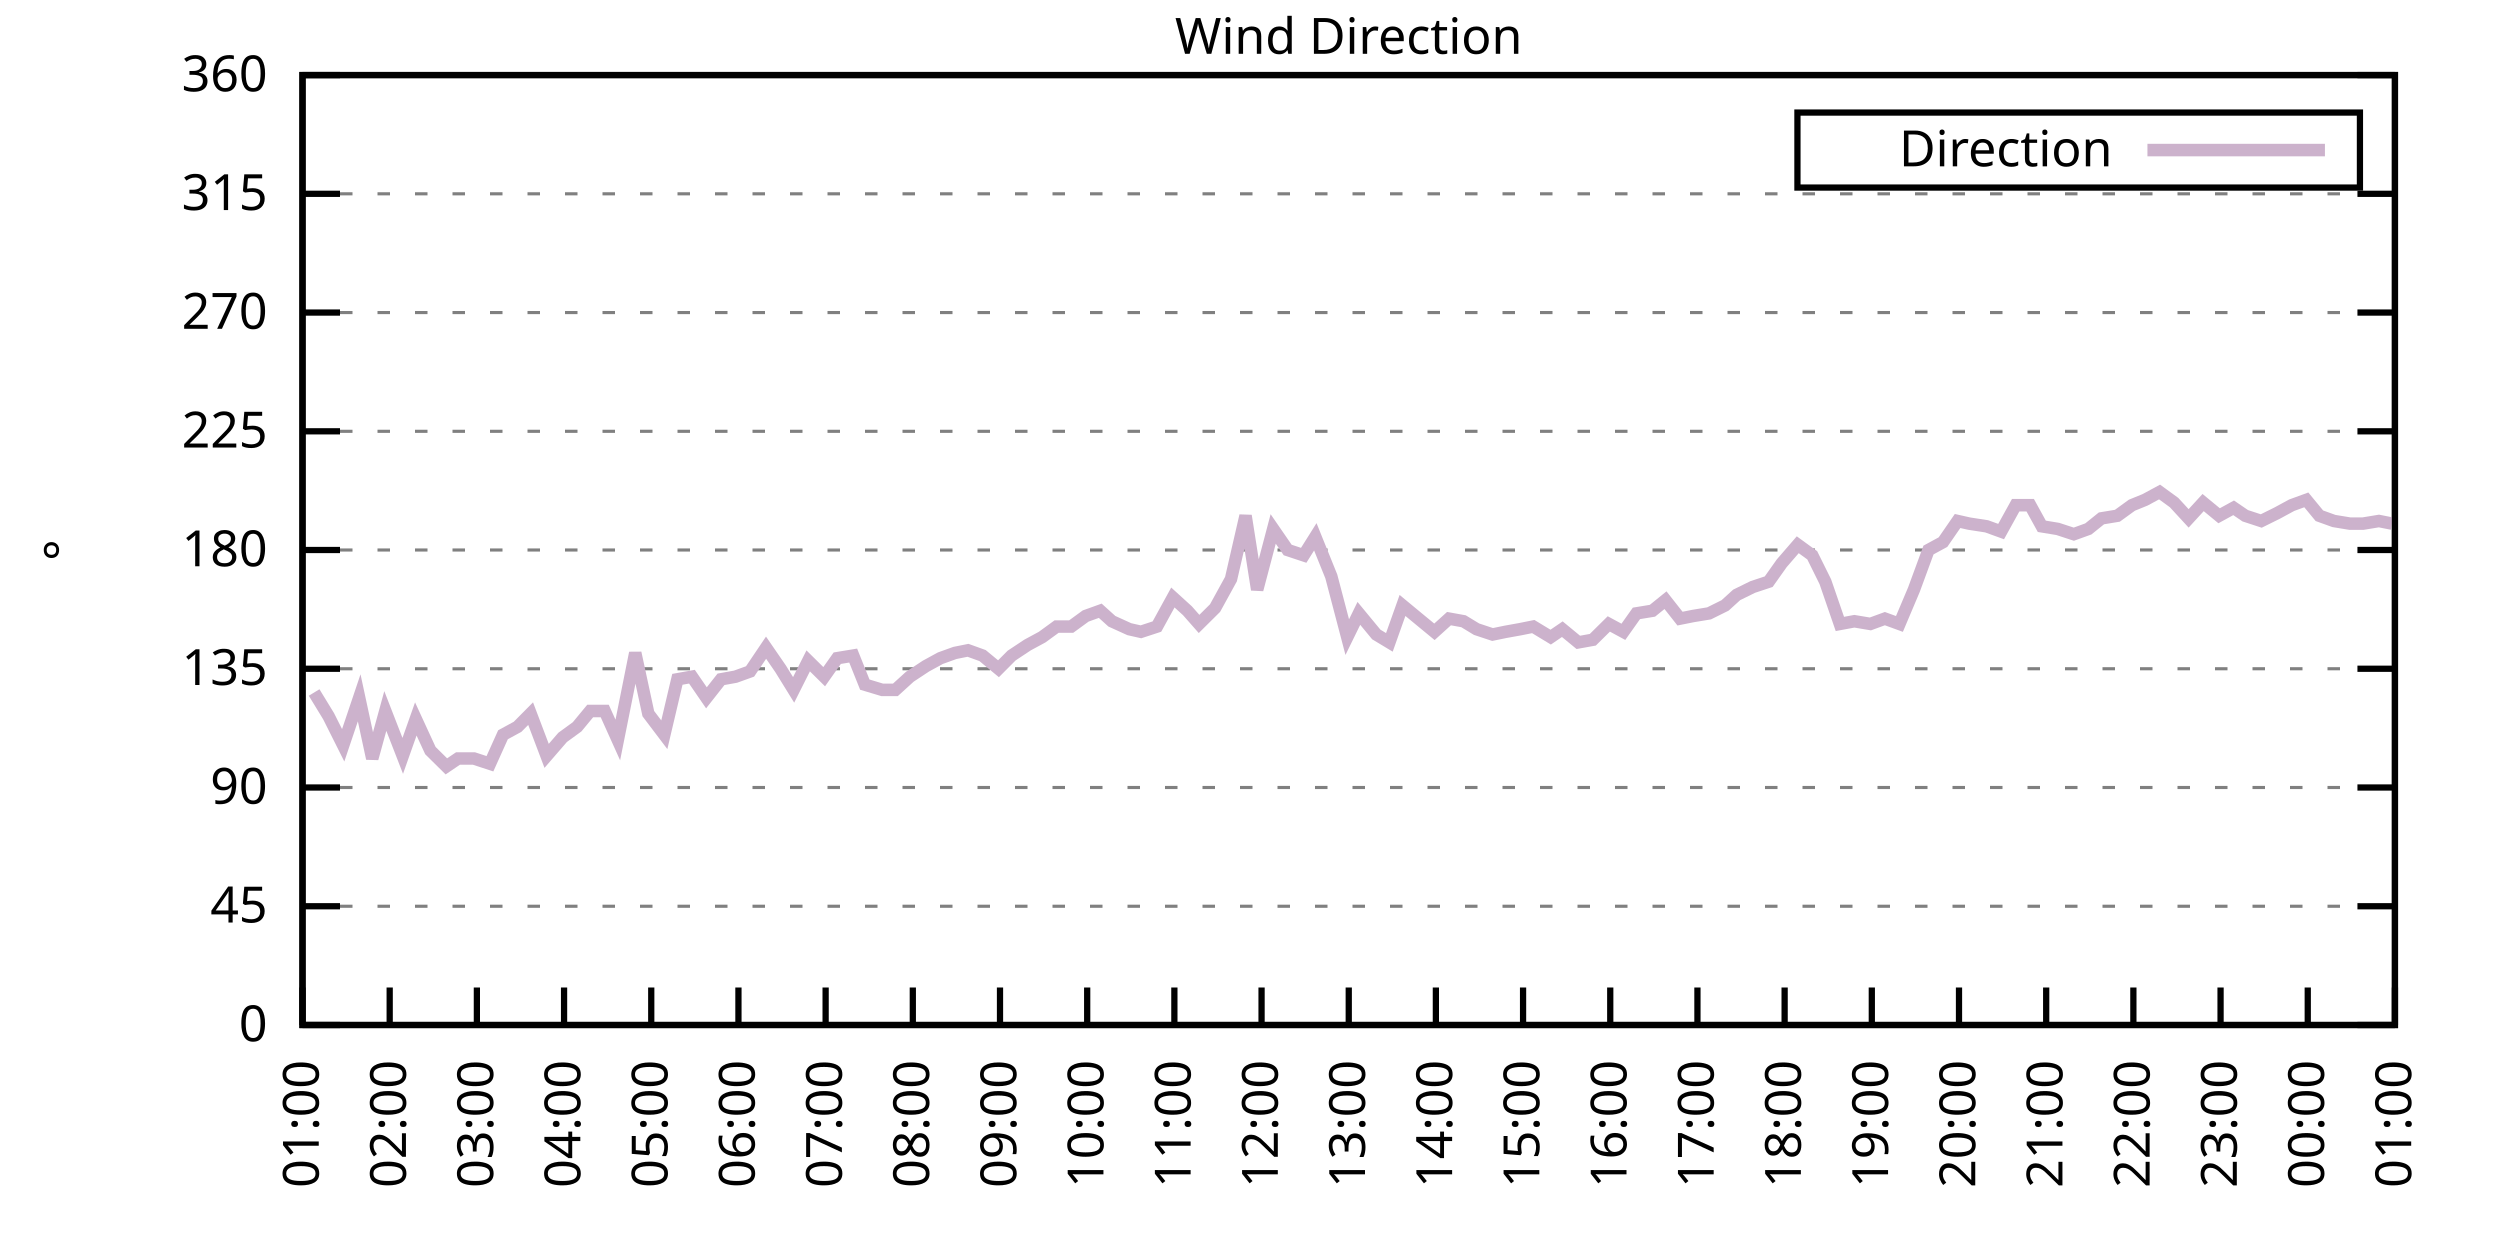
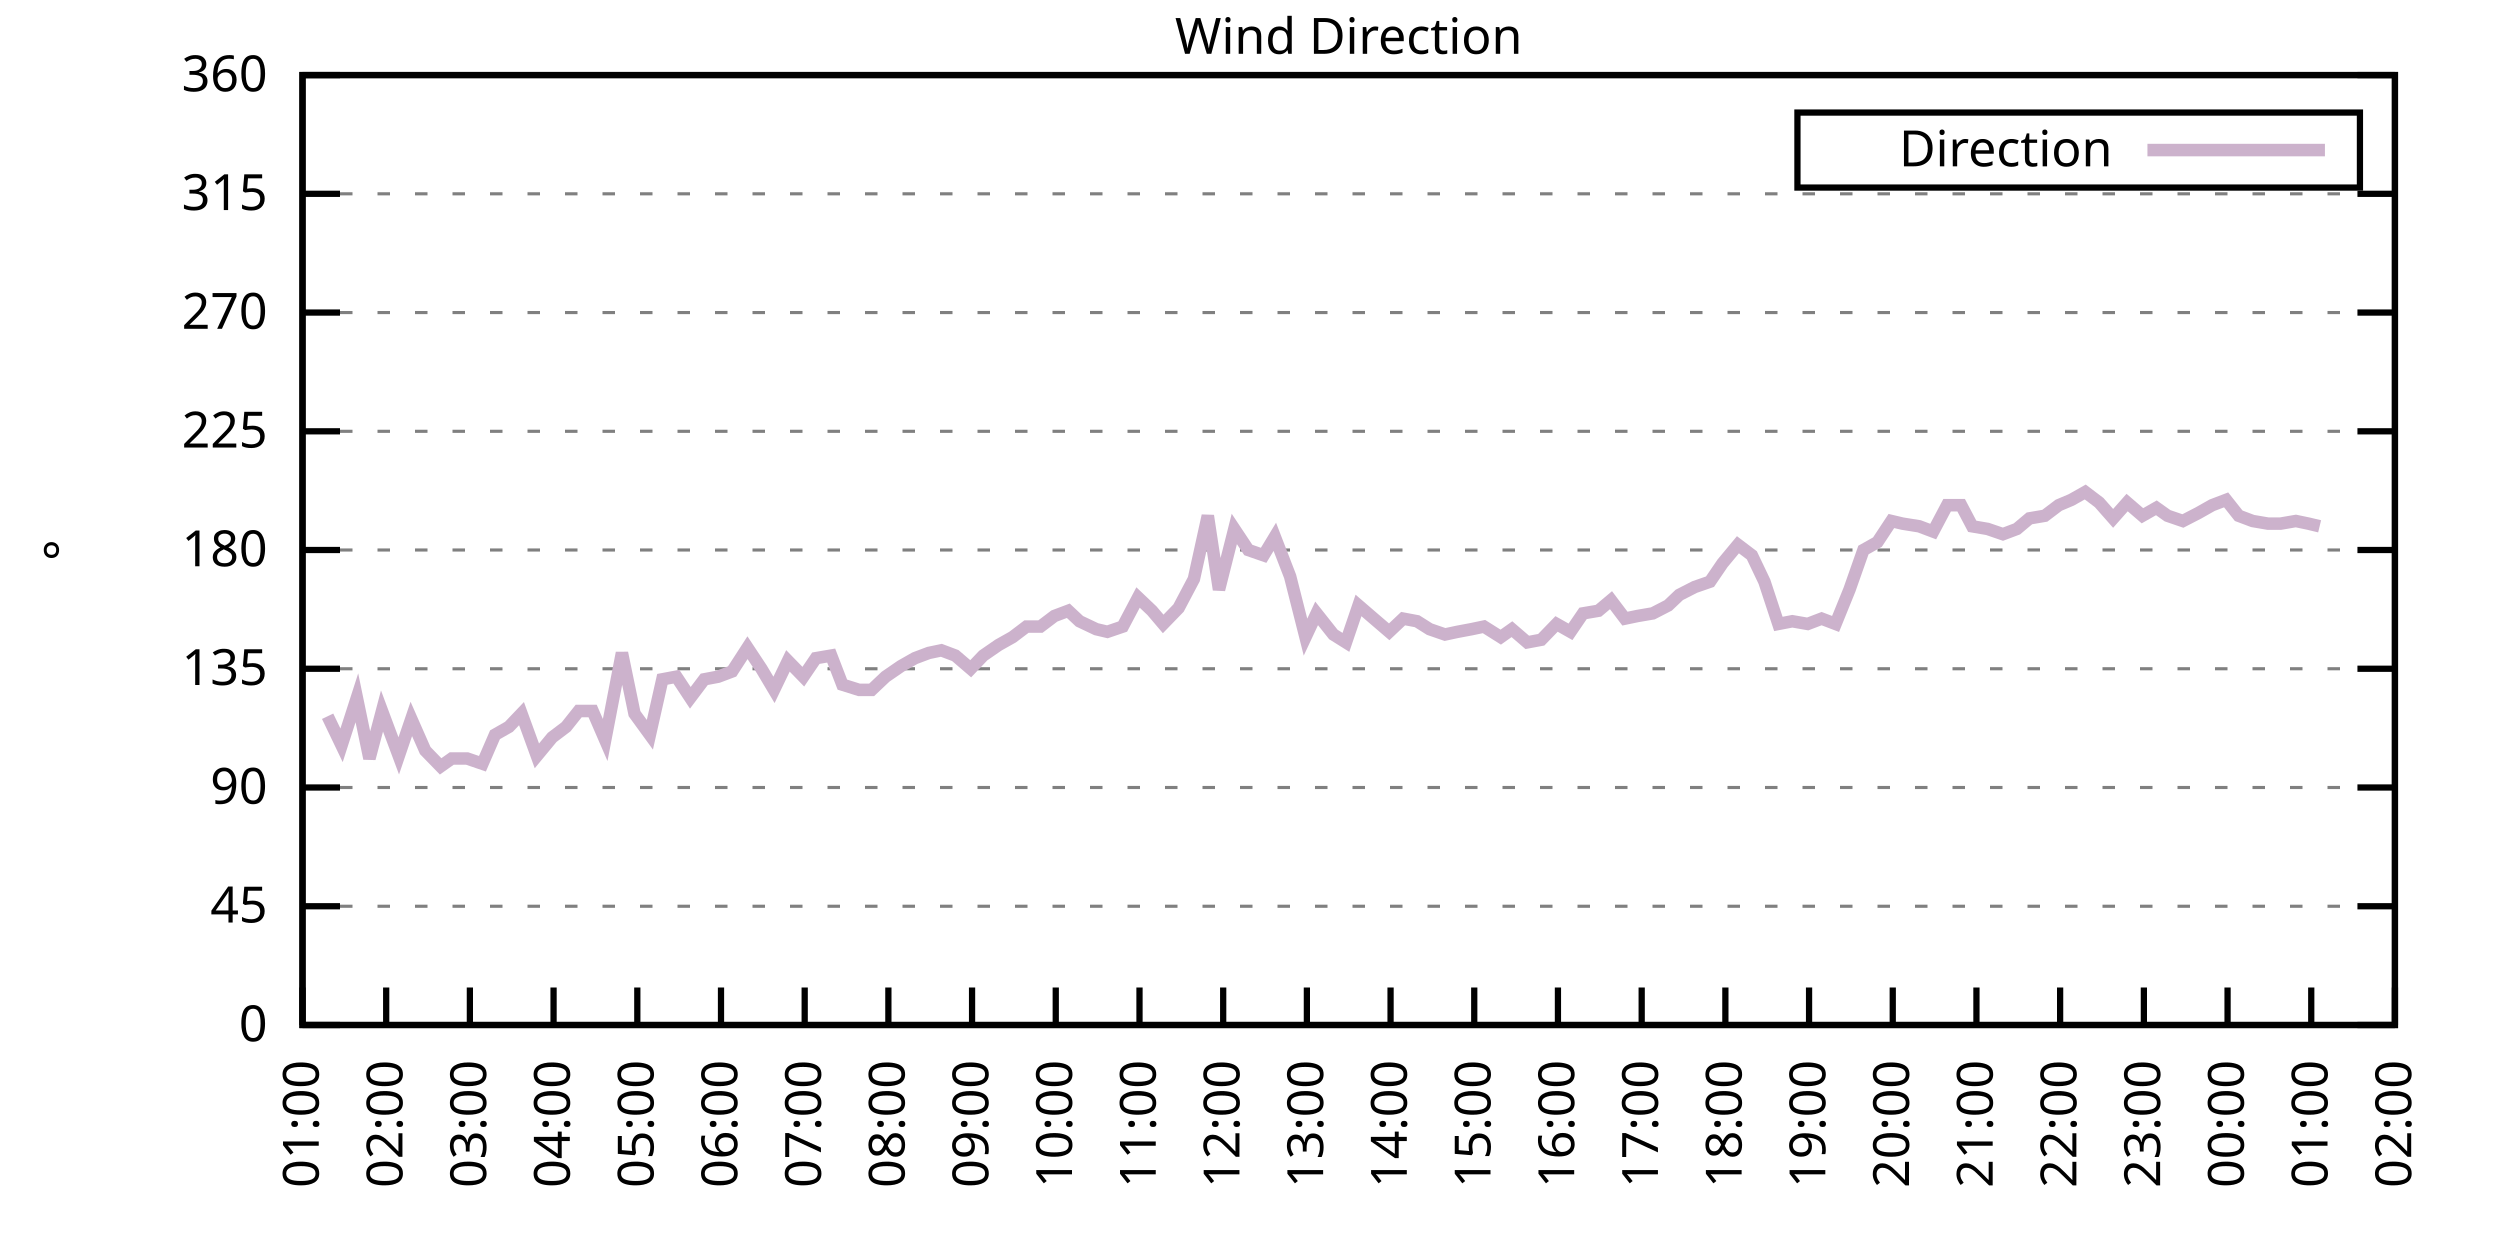
<svg xmlns="http://www.w3.org/2000/svg" xmlns:xlink="http://www.w3.org/1999/xlink" width="400" height="200" viewBox="0 0 400 200">
  <g id="gnuplot_canvas">
    <rect x="0" y="0" width="400" height="200" fill="none" />
    <defs>
      <circle id="gpDot" r="0.5" stroke-width="0.5" stroke="currentColor" />
      <path id="gpPt0" stroke-width="0.333" stroke="currentColor" d="M-1,0 h2 M0,-1 v2" />
      <path id="gpPt1" stroke-width="0.333" stroke="currentColor" d="M-1,-1 L1,1 M1,-1 L-1,1" />
      <path id="gpPt2" stroke-width="0.333" stroke="currentColor" d="M-1,0 L1,0 M0,-1 L0,1 M-1,-1 L1,1 M-1,1 L1,-1" />
      <rect id="gpPt3" stroke-width="0.333" stroke="currentColor" x="-1" y="-1" width="2" height="2" />
      <rect id="gpPt4" stroke-width="0.333" stroke="currentColor" fill="currentColor" x="-1" y="-1" width="2" height="2" />
      <circle id="gpPt5" stroke-width="0.333" stroke="currentColor" cx="0" cy="0" r="1" />
      <use xlink:href="#gpPt5" id="gpPt6" fill="currentColor" stroke="none" />
      <path id="gpPt7" stroke-width="0.333" stroke="currentColor" d="M0,-1.33 L-1.33,0.67 L1.33,0.67 z" />
      <use xlink:href="#gpPt7" id="gpPt8" fill="currentColor" stroke="none" />
      <use xlink:href="#gpPt7" id="gpPt9" stroke="currentColor" transform="rotate(180)" />
      <use xlink:href="#gpPt9" id="gpPt10" fill="currentColor" stroke="none" />
      <use xlink:href="#gpPt3" id="gpPt11" stroke="currentColor" transform="rotate(45)" />
      <use xlink:href="#gpPt11" id="gpPt12" fill="currentColor" stroke="none" />
      <path id="gpPt13" stroke-width="0.333" stroke="currentColor" d="M0,1.330 L1.265,0.411 L0.782,-1.067 L-0.782,-1.076 L-1.265,0.411 z" />
      <use xlink:href="#gpPt13" id="gpPt14" fill="currentColor" stroke="none" />
      <filter id="textbox" filterUnits="objectBoundingBox" x="0" y="0" height="1" width="1">
        <feFlood flood-color="white" flood-opacity="1" result="bgnd" />
        <feComposite in="SourceGraphic" in2="bgnd" operator="atop" />
      </filter>
      <filter id="greybox" filterUnits="objectBoundingBox" x="0" y="0" height="1" width="1">
        <feFlood flood-color="lightgrey" flood-opacity="1" result="grey" />
        <feComposite in="SourceGraphic" in2="grey" operator="atop" />
      </filter>
    </defs>
    <g fill="none" color="white" stroke="currentColor" stroke-width="1.00" stroke-linecap="butt" stroke-linejoin="miter">
</g>
    <g fill="none" color="black" stroke="currentColor" stroke-width="1.00" stroke-linecap="butt" stroke-linejoin="miter">
      <g stroke="none" shape-rendering="crispEdges">
        <polygon fill="rgb(255, 255, 255)" points="48.40,164.00 383.18,164.00 383.18,12.02 48.40,12.02 " />
      </g>
    </g>
    <g fill="none" color="black" stroke="currentColor" stroke-width="1.00" stroke-linecap="butt" stroke-linejoin="miter">
</g>
    <g fill="none" color="black" stroke="black" stroke-width="0.50" stroke-linecap="butt" stroke-linejoin="miter">
</g>
    <g fill="none" color="gray" stroke="currentColor" stroke-width="0.50" stroke-linecap="butt" stroke-linejoin="miter">
      <path stroke="gray" stroke-dasharray="2,4" class="gridline" d="M48.40,164.00 L383.19,164.00  " />
    </g>
    <g fill="none" color="gray" stroke="gray" stroke-width="1.00" stroke-linecap="butt" stroke-linejoin="miter">
</g>
    <g fill="none" color="black" stroke="currentColor" stroke-width="1.00" stroke-linecap="butt" stroke-linejoin="miter">
      <path stroke="black" d="M48.40,164.00 L54.40,164.00 M383.19,164.00 L377.19,164.00  " />
      <g transform="translate(42.80,166.60)" stroke="none" fill="black" font-family="Sans" font-size="8.00" text-anchor="end">
        <text>
          <tspan font-family="Sans"> 0</tspan>
        </text>
      </g>
    </g>
    <g fill="none" color="black" stroke="currentColor" stroke-width="1.00" stroke-linecap="butt" stroke-linejoin="miter">
</g>
    <g fill="none" color="black" stroke="black" stroke-width="0.50" stroke-linecap="butt" stroke-linejoin="miter">
</g>
    <g fill="none" color="gray" stroke="currentColor" stroke-width="0.50" stroke-linecap="butt" stroke-linejoin="miter">
      <path stroke="gray" stroke-dasharray="2,4" class="gridline" d="M48.40,145.00 L383.19,145.00  " />
    </g>
    <g fill="none" color="gray" stroke="gray" stroke-width="1.00" stroke-linecap="butt" stroke-linejoin="miter">
</g>
    <g fill="none" color="black" stroke="currentColor" stroke-width="1.00" stroke-linecap="butt" stroke-linejoin="miter">
      <path stroke="black" d="M48.40,145.00 L54.40,145.00 M383.19,145.00 L377.19,145.00  " />
      <g transform="translate(42.80,147.60)" stroke="none" fill="black" font-family="Sans" font-size="8.00" text-anchor="end">
        <text>
          <tspan font-family="Sans"> 45</tspan>
        </text>
      </g>
    </g>
    <g fill="none" color="black" stroke="currentColor" stroke-width="1.00" stroke-linecap="butt" stroke-linejoin="miter">
</g>
    <g fill="none" color="black" stroke="black" stroke-width="0.50" stroke-linecap="butt" stroke-linejoin="miter">
</g>
    <g fill="none" color="gray" stroke="currentColor" stroke-width="0.50" stroke-linecap="butt" stroke-linejoin="miter">
      <path stroke="gray" stroke-dasharray="2,4" class="gridline" d="M48.40,126.00 L383.19,126.00  " />
    </g>
    <g fill="none" color="gray" stroke="gray" stroke-width="1.00" stroke-linecap="butt" stroke-linejoin="miter">
</g>
    <g fill="none" color="black" stroke="currentColor" stroke-width="1.00" stroke-linecap="butt" stroke-linejoin="miter">
      <path stroke="black" d="M48.40,126.00 L54.40,126.00 M383.19,126.00 L377.19,126.00  " />
      <g transform="translate(42.80,128.60)" stroke="none" fill="black" font-family="Sans" font-size="8.00" text-anchor="end">
        <text>
          <tspan font-family="Sans"> 90</tspan>
        </text>
      </g>
    </g>
    <g fill="none" color="black" stroke="currentColor" stroke-width="1.00" stroke-linecap="butt" stroke-linejoin="miter">
</g>
    <g fill="none" color="black" stroke="black" stroke-width="0.50" stroke-linecap="butt" stroke-linejoin="miter">
</g>
    <g fill="none" color="gray" stroke="currentColor" stroke-width="0.50" stroke-linecap="butt" stroke-linejoin="miter">
      <path stroke="gray" stroke-dasharray="2,4" class="gridline" d="M48.40,107.00 L383.19,107.00  " />
    </g>
    <g fill="none" color="gray" stroke="gray" stroke-width="1.00" stroke-linecap="butt" stroke-linejoin="miter">
</g>
    <g fill="none" color="black" stroke="currentColor" stroke-width="1.00" stroke-linecap="butt" stroke-linejoin="miter">
      <path stroke="black" d="M48.40,107.00 L54.40,107.00 M383.19,107.00 L377.19,107.00  " />
      <g transform="translate(42.80,109.60)" stroke="none" fill="black" font-family="Sans" font-size="8.00" text-anchor="end">
        <text>
          <tspan font-family="Sans"> 135</tspan>
        </text>
      </g>
    </g>
    <g fill="none" color="black" stroke="currentColor" stroke-width="1.00" stroke-linecap="butt" stroke-linejoin="miter">
</g>
    <g fill="none" color="black" stroke="black" stroke-width="0.50" stroke-linecap="butt" stroke-linejoin="miter">
</g>
    <g fill="none" color="gray" stroke="currentColor" stroke-width="0.50" stroke-linecap="butt" stroke-linejoin="miter">
      <path stroke="gray" stroke-dasharray="2,4" class="gridline" d="M48.40,88.00 L383.19,88.00  " />
    </g>
    <g fill="none" color="gray" stroke="gray" stroke-width="1.00" stroke-linecap="butt" stroke-linejoin="miter">
</g>
    <g fill="none" color="black" stroke="currentColor" stroke-width="1.00" stroke-linecap="butt" stroke-linejoin="miter">
      <path stroke="black" d="M48.40,88.00 L54.40,88.00 M383.19,88.00 L377.19,88.00  " />
      <g transform="translate(42.80,90.60)" stroke="none" fill="black" font-family="Sans" font-size="8.00" text-anchor="end">
        <text>
          <tspan font-family="Sans"> 180</tspan>
        </text>
      </g>
    </g>
    <g fill="none" color="black" stroke="currentColor" stroke-width="1.00" stroke-linecap="butt" stroke-linejoin="miter">
</g>
    <g fill="none" color="black" stroke="black" stroke-width="0.50" stroke-linecap="butt" stroke-linejoin="miter">
</g>
    <g fill="none" color="gray" stroke="currentColor" stroke-width="0.50" stroke-linecap="butt" stroke-linejoin="miter">
      <path stroke="gray" stroke-dasharray="2,4" class="gridline" d="M48.40,69.01 L383.19,69.01  " />
    </g>
    <g fill="none" color="gray" stroke="gray" stroke-width="1.00" stroke-linecap="butt" stroke-linejoin="miter">
</g>
    <g fill="none" color="black" stroke="currentColor" stroke-width="1.00" stroke-linecap="butt" stroke-linejoin="miter">
      <path stroke="black" d="M48.40,69.01 L54.40,69.01 M383.19,69.01 L377.19,69.01  " />
      <g transform="translate(42.80,71.61)" stroke="none" fill="black" font-family="Sans" font-size="8.00" text-anchor="end">
        <text>
          <tspan font-family="Sans"> 225</tspan>
        </text>
      </g>
    </g>
    <g fill="none" color="black" stroke="currentColor" stroke-width="1.00" stroke-linecap="butt" stroke-linejoin="miter">
</g>
    <g fill="none" color="black" stroke="black" stroke-width="0.50" stroke-linecap="butt" stroke-linejoin="miter">
</g>
    <g fill="none" color="gray" stroke="currentColor" stroke-width="0.50" stroke-linecap="butt" stroke-linejoin="miter">
      <path stroke="gray" stroke-dasharray="2,4" class="gridline" d="M48.40,50.01 L383.19,50.01  " />
    </g>
    <g fill="none" color="gray" stroke="gray" stroke-width="1.00" stroke-linecap="butt" stroke-linejoin="miter">
</g>
    <g fill="none" color="black" stroke="currentColor" stroke-width="1.00" stroke-linecap="butt" stroke-linejoin="miter">
      <path stroke="black" d="M48.40,50.01 L54.40,50.01 M383.19,50.01 L377.19,50.01  " />
      <g transform="translate(42.80,52.61)" stroke="none" fill="black" font-family="Sans" font-size="8.00" text-anchor="end">
        <text>
          <tspan font-family="Sans"> 270</tspan>
        </text>
      </g>
    </g>
    <g fill="none" color="black" stroke="currentColor" stroke-width="1.00" stroke-linecap="butt" stroke-linejoin="miter">
</g>
    <g fill="none" color="black" stroke="black" stroke-width="0.50" stroke-linecap="butt" stroke-linejoin="miter">
</g>
    <g fill="none" color="gray" stroke="currentColor" stroke-width="0.50" stroke-linecap="butt" stroke-linejoin="miter">
      <path stroke="gray" stroke-dasharray="2,4" class="gridline" d="M48.40,31.01 L383.19,31.01  " />
    </g>
    <g fill="none" color="gray" stroke="gray" stroke-width="1.00" stroke-linecap="butt" stroke-linejoin="miter">
</g>
    <g fill="none" color="black" stroke="currentColor" stroke-width="1.00" stroke-linecap="butt" stroke-linejoin="miter">
      <path stroke="black" d="M48.40,31.01 L54.40,31.01 M383.19,31.01 L377.19,31.01  " />
      <g transform="translate(42.80,33.61)" stroke="none" fill="black" font-family="Sans" font-size="8.00" text-anchor="end">
        <text>
          <tspan font-family="Sans"> 315</tspan>
        </text>
      </g>
    </g>
    <g fill="none" color="black" stroke="currentColor" stroke-width="1.00" stroke-linecap="butt" stroke-linejoin="miter">
</g>
    <g fill="none" color="black" stroke="black" stroke-width="0.50" stroke-linecap="butt" stroke-linejoin="miter">
</g>
    <g fill="none" color="gray" stroke="currentColor" stroke-width="0.50" stroke-linecap="butt" stroke-linejoin="miter">
      <path stroke="gray" stroke-dasharray="2,4" class="gridline" d="M48.40,12.01 L383.19,12.01  " />
    </g>
    <g fill="none" color="gray" stroke="gray" stroke-width="1.00" stroke-linecap="butt" stroke-linejoin="miter">
</g>
    <g fill="none" color="black" stroke="currentColor" stroke-width="1.00" stroke-linecap="butt" stroke-linejoin="miter">
      <path stroke="black" d="M48.40,12.01 L54.40,12.01 M383.19,12.01 L377.19,12.01  " />
      <g transform="translate(42.80,14.61)" stroke="none" fill="black" font-family="Sans" font-size="8.00" text-anchor="end">
        <text>
          <tspan font-family="Sans"> 360</tspan>
        </text>
      </g>
    </g>
    <g fill="none" color="black" stroke="currentColor" stroke-width="1.00" stroke-linecap="butt" stroke-linejoin="miter">
      <path stroke="black" d="M48.40,164.00 L48.40,158.00  " />
      <g transform="translate(51.00,169.60) rotate(270.00)" stroke="none" fill="black" font-family="Sans" font-size="8.00" text-anchor="end">
        <text>
          <tspan font-family="Sans">01:00</tspan>
        </text>
      </g>
    </g>
    <g fill="none" color="black" stroke="currentColor" stroke-width="1.00" stroke-linecap="butt" stroke-linejoin="miter">
-       <path stroke="black" d="M62.35,164.00 L62.35,158.00  " />
-       <g transform="translate(64.95,169.60) rotate(270.00)" stroke="none" fill="black" font-family="Sans" font-size="8.00" text-anchor="end">
+       <path stroke="black" d="M61.79,164.00 L61.79,158.00  " />
+       <g transform="translate(64.39,169.60) rotate(270.00)" stroke="none" fill="black" font-family="Sans" font-size="8.00" text-anchor="end">
        <text>
          <tspan font-family="Sans">02:00</tspan>
        </text>
      </g>
    </g>
    <g fill="none" color="black" stroke="currentColor" stroke-width="1.00" stroke-linecap="butt" stroke-linejoin="miter">
-       <path stroke="black" d="M76.30,164.00 L76.30,158.00  " />
-       <g transform="translate(78.90,169.60) rotate(270.00)" stroke="none" fill="black" font-family="Sans" font-size="8.00" text-anchor="end">
+       <path stroke="black" d="M75.18,164.00 L75.18,158.00  " />
+       <g transform="translate(77.78,169.60) rotate(270.00)" stroke="none" fill="black" font-family="Sans" font-size="8.00" text-anchor="end">
        <text>
          <tspan font-family="Sans">03:00</tspan>
        </text>
      </g>
    </g>
    <g fill="none" color="black" stroke="currentColor" stroke-width="1.00" stroke-linecap="butt" stroke-linejoin="miter">
-       <path stroke="black" d="M90.25,164.00 L90.25,158.00  " />
-       <g transform="translate(92.85,169.60) rotate(270.00)" stroke="none" fill="black" font-family="Sans" font-size="8.00" text-anchor="end">
+       <path stroke="black" d="M88.57,164.00 L88.57,158.00  " />
+       <g transform="translate(91.17,169.60) rotate(270.00)" stroke="none" fill="black" font-family="Sans" font-size="8.00" text-anchor="end">
        <text>
          <tspan font-family="Sans">04:00</tspan>
        </text>
      </g>
    </g>
    <g fill="none" color="black" stroke="currentColor" stroke-width="1.00" stroke-linecap="butt" stroke-linejoin="miter">
-       <path stroke="black" d="M104.20,164.00 L104.20,158.00  " />
-       <g transform="translate(106.80,169.60) rotate(270.00)" stroke="none" fill="black" font-family="Sans" font-size="8.00" text-anchor="end">
+       <path stroke="black" d="M101.97,164.00 L101.97,158.00  " />
+       <g transform="translate(104.57,169.60) rotate(270.00)" stroke="none" fill="black" font-family="Sans" font-size="8.00" text-anchor="end">
        <text>
          <tspan font-family="Sans">05:00</tspan>
        </text>
      </g>
    </g>
    <g fill="none" color="black" stroke="currentColor" stroke-width="1.00" stroke-linecap="butt" stroke-linejoin="miter">
-       <path stroke="black" d="M118.15,164.00 L118.15,158.00  " />
-       <g transform="translate(120.75,169.60) rotate(270.00)" stroke="none" fill="black" font-family="Sans" font-size="8.00" text-anchor="end">
+       <path stroke="black" d="M115.36,164.00 L115.36,158.00  " />
+       <g transform="translate(117.96,169.60) rotate(270.00)" stroke="none" fill="black" font-family="Sans" font-size="8.00" text-anchor="end">
        <text>
          <tspan font-family="Sans">06:00</tspan>
        </text>
      </g>
    </g>
    <g fill="none" color="black" stroke="currentColor" stroke-width="1.00" stroke-linecap="butt" stroke-linejoin="miter">
-       <path stroke="black" d="M132.10,164.00 L132.10,158.00  " />
-       <g transform="translate(134.70,169.60) rotate(270.00)" stroke="none" fill="black" font-family="Sans" font-size="8.00" text-anchor="end">
+       <path stroke="black" d="M128.75,164.00 L128.75,158.00  " />
+       <g transform="translate(131.35,169.60) rotate(270.00)" stroke="none" fill="black" font-family="Sans" font-size="8.00" text-anchor="end">
        <text>
          <tspan font-family="Sans">07:00</tspan>
        </text>
      </g>
    </g>
    <g fill="none" color="black" stroke="currentColor" stroke-width="1.00" stroke-linecap="butt" stroke-linejoin="miter">
-       <path stroke="black" d="M146.05,164.00 L146.05,158.00  " />
-       <g transform="translate(148.65,169.60) rotate(270.00)" stroke="none" fill="black" font-family="Sans" font-size="8.00" text-anchor="end">
+       <path stroke="black" d="M142.14,164.00 L142.14,158.00  " />
+       <g transform="translate(144.74,169.60) rotate(270.00)" stroke="none" fill="black" font-family="Sans" font-size="8.00" text-anchor="end">
        <text>
          <tspan font-family="Sans">08:00</tspan>
        </text>
      </g>
    </g>
    <g fill="none" color="black" stroke="currentColor" stroke-width="1.00" stroke-linecap="butt" stroke-linejoin="miter">
-       <path stroke="black" d="M160.00,164.00 L160.00,158.00  " />
-       <g transform="translate(162.60,169.60) rotate(270.00)" stroke="none" fill="black" font-family="Sans" font-size="8.00" text-anchor="end">
+       <path stroke="black" d="M155.53,164.00 L155.53,158.00  " />
+       <g transform="translate(158.13,169.60) rotate(270.00)" stroke="none" fill="black" font-family="Sans" font-size="8.00" text-anchor="end">
        <text>
          <tspan font-family="Sans">09:00</tspan>
        </text>
      </g>
    </g>
    <g fill="none" color="black" stroke="currentColor" stroke-width="1.00" stroke-linecap="butt" stroke-linejoin="miter">
-       <path stroke="black" d="M173.95,164.00 L173.95,158.00  " />
-       <g transform="translate(176.55,169.60) rotate(270.00)" stroke="none" fill="black" font-family="Sans" font-size="8.00" text-anchor="end">
+       <path stroke="black" d="M168.92,164.00 L168.92,158.00  " />
+       <g transform="translate(171.52,169.60) rotate(270.00)" stroke="none" fill="black" font-family="Sans" font-size="8.00" text-anchor="end">
        <text>
          <tspan font-family="Sans">10:00</tspan>
        </text>
      </g>
    </g>
    <g fill="none" color="black" stroke="currentColor" stroke-width="1.00" stroke-linecap="butt" stroke-linejoin="miter">
-       <path stroke="black" d="M187.90,164.00 L187.90,158.00  " />
-       <g transform="translate(190.50,169.60) rotate(270.00)" stroke="none" fill="black" font-family="Sans" font-size="8.00" text-anchor="end">
+       <path stroke="black" d="M182.32,164.00 L182.32,158.00  " />
+       <g transform="translate(184.92,169.60) rotate(270.00)" stroke="none" fill="black" font-family="Sans" font-size="8.00" text-anchor="end">
        <text>
          <tspan font-family="Sans">11:00</tspan>
        </text>
      </g>
    </g>
    <g fill="none" color="black" stroke="currentColor" stroke-width="1.00" stroke-linecap="butt" stroke-linejoin="miter">
-       <path stroke="black" d="M201.85,164.00 L201.85,158.00  " />
-       <g transform="translate(204.45,169.60) rotate(270.00)" stroke="none" fill="black" font-family="Sans" font-size="8.00" text-anchor="end">
+       <path stroke="black" d="M195.71,164.00 L195.71,158.00  " />
+       <g transform="translate(198.31,169.60) rotate(270.00)" stroke="none" fill="black" font-family="Sans" font-size="8.00" text-anchor="end">
        <text>
          <tspan font-family="Sans">12:00</tspan>
        </text>
      </g>
    </g>
    <g fill="none" color="black" stroke="currentColor" stroke-width="1.00" stroke-linecap="butt" stroke-linejoin="miter">
-       <path stroke="black" d="M215.80,164.00 L215.80,158.00  " />
-       <g transform="translate(218.40,169.60) rotate(270.00)" stroke="none" fill="black" font-family="Sans" font-size="8.00" text-anchor="end">
+       <path stroke="black" d="M209.10,164.00 L209.10,158.00  " />
+       <g transform="translate(211.70,169.60) rotate(270.00)" stroke="none" fill="black" font-family="Sans" font-size="8.00" text-anchor="end">
        <text>
          <tspan font-family="Sans">13:00</tspan>
        </text>
      </g>
    </g>
    <g fill="none" color="black" stroke="currentColor" stroke-width="1.00" stroke-linecap="butt" stroke-linejoin="miter">
-       <path stroke="black" d="M229.74,164.00 L229.74,158.00  " />
-       <g transform="translate(232.34,169.60) rotate(270.00)" stroke="none" fill="black" font-family="Sans" font-size="8.00" text-anchor="end">
+       <path stroke="black" d="M222.49,164.00 L222.49,158.00  " />
+       <g transform="translate(225.09,169.60) rotate(270.00)" stroke="none" fill="black" font-family="Sans" font-size="8.00" text-anchor="end">
        <text>
          <tspan font-family="Sans">14:00</tspan>
        </text>
      </g>
    </g>
    <g fill="none" color="black" stroke="currentColor" stroke-width="1.00" stroke-linecap="butt" stroke-linejoin="miter">
-       <path stroke="black" d="M243.69,164.00 L243.69,158.00  " />
-       <g transform="translate(246.29,169.60) rotate(270.00)" stroke="none" fill="black" font-family="Sans" font-size="8.00" text-anchor="end">
+       <path stroke="black" d="M235.88,164.00 L235.88,158.00  " />
+       <g transform="translate(238.48,169.60) rotate(270.00)" stroke="none" fill="black" font-family="Sans" font-size="8.00" text-anchor="end">
        <text>
          <tspan font-family="Sans">15:00</tspan>
        </text>
      </g>
    </g>
    <g fill="none" color="black" stroke="currentColor" stroke-width="1.00" stroke-linecap="butt" stroke-linejoin="miter">
-       <path stroke="black" d="M257.64,164.00 L257.64,158.00  " />
-       <g transform="translate(260.24,169.60) rotate(270.00)" stroke="none" fill="black" font-family="Sans" font-size="8.00" text-anchor="end">
+       <path stroke="black" d="M249.27,164.00 L249.27,158.00  " />
+       <g transform="translate(251.87,169.60) rotate(270.00)" stroke="none" fill="black" font-family="Sans" font-size="8.00" text-anchor="end">
        <text>
          <tspan font-family="Sans">16:00</tspan>
        </text>
      </g>
    </g>
    <g fill="none" color="black" stroke="currentColor" stroke-width="1.00" stroke-linecap="butt" stroke-linejoin="miter">
-       <path stroke="black" d="M271.59,164.00 L271.59,158.00  " />
-       <g transform="translate(274.19,169.60) rotate(270.00)" stroke="none" fill="black" font-family="Sans" font-size="8.00" text-anchor="end">
+       <path stroke="black" d="M262.67,164.00 L262.67,158.00  " />
+       <g transform="translate(265.27,169.60) rotate(270.00)" stroke="none" fill="black" font-family="Sans" font-size="8.00" text-anchor="end">
        <text>
          <tspan font-family="Sans">17:00</tspan>
        </text>
      </g>
    </g>
    <g fill="none" color="black" stroke="currentColor" stroke-width="1.00" stroke-linecap="butt" stroke-linejoin="miter">
-       <path stroke="black" d="M285.54,164.00 L285.54,158.00  " />
-       <g transform="translate(288.14,169.60) rotate(270.00)" stroke="none" fill="black" font-family="Sans" font-size="8.00" text-anchor="end">
+       <path stroke="black" d="M276.06,164.00 L276.06,158.00  " />
+       <g transform="translate(278.66,169.60) rotate(270.00)" stroke="none" fill="black" font-family="Sans" font-size="8.00" text-anchor="end">
        <text>
          <tspan font-family="Sans">18:00</tspan>
        </text>
      </g>
    </g>
    <g fill="none" color="black" stroke="currentColor" stroke-width="1.00" stroke-linecap="butt" stroke-linejoin="miter">
-       <path stroke="black" d="M299.49,164.00 L299.49,158.00  " />
-       <g transform="translate(302.09,169.60) rotate(270.00)" stroke="none" fill="black" font-family="Sans" font-size="8.00" text-anchor="end">
+       <path stroke="black" d="M289.45,164.00 L289.45,158.00  " />
+       <g transform="translate(292.05,169.60) rotate(270.00)" stroke="none" fill="black" font-family="Sans" font-size="8.00" text-anchor="end">
        <text>
          <tspan font-family="Sans">19:00</tspan>
        </text>
      </g>
    </g>
    <g fill="none" color="black" stroke="currentColor" stroke-width="1.00" stroke-linecap="butt" stroke-linejoin="miter">
-       <path stroke="black" d="M313.44,164.00 L313.44,158.00  " />
-       <g transform="translate(316.04,169.60) rotate(270.00)" stroke="none" fill="black" font-family="Sans" font-size="8.00" text-anchor="end">
+       <path stroke="black" d="M302.84,164.00 L302.84,158.00  " />
+       <g transform="translate(305.44,169.60) rotate(270.00)" stroke="none" fill="black" font-family="Sans" font-size="8.00" text-anchor="end">
        <text>
          <tspan font-family="Sans">20:00</tspan>
        </text>
      </g>
    </g>
    <g fill="none" color="black" stroke="currentColor" stroke-width="1.00" stroke-linecap="butt" stroke-linejoin="miter">
-       <path stroke="black" d="M327.39,164.00 L327.39,158.00  " />
-       <g transform="translate(329.99,169.60) rotate(270.00)" stroke="none" fill="black" font-family="Sans" font-size="8.00" text-anchor="end">
+       <path stroke="black" d="M316.23,164.00 L316.23,158.00  " />
+       <g transform="translate(318.83,169.60) rotate(270.00)" stroke="none" fill="black" font-family="Sans" font-size="8.00" text-anchor="end">
        <text>
          <tspan font-family="Sans">21:00</tspan>
        </text>
      </g>
    </g>
    <g fill="none" color="black" stroke="currentColor" stroke-width="1.00" stroke-linecap="butt" stroke-linejoin="miter">
-       <path stroke="black" d="M341.34,164.00 L341.34,158.00  " />
-       <g transform="translate(343.94,169.60) rotate(270.00)" stroke="none" fill="black" font-family="Sans" font-size="8.00" text-anchor="end">
+       <path stroke="black" d="M329.62,164.00 L329.62,158.00  " />
+       <g transform="translate(332.22,169.60) rotate(270.00)" stroke="none" fill="black" font-family="Sans" font-size="8.00" text-anchor="end">
        <text>
          <tspan font-family="Sans">22:00</tspan>
        </text>
      </g>
    </g>
    <g fill="none" color="black" stroke="currentColor" stroke-width="1.00" stroke-linecap="butt" stroke-linejoin="miter">
-       <path stroke="black" d="M355.29,164.00 L355.29,158.00  " />
-       <g transform="translate(357.89,169.60) rotate(270.00)" stroke="none" fill="black" font-family="Sans" font-size="8.00" text-anchor="end">
+       <path stroke="black" d="M343.02,164.00 L343.02,158.00  " />
+       <g transform="translate(345.62,169.60) rotate(270.00)" stroke="none" fill="black" font-family="Sans" font-size="8.00" text-anchor="end">
        <text>
          <tspan font-family="Sans">23:00</tspan>
        </text>
      </g>
    </g>
    <g fill="none" color="black" stroke="currentColor" stroke-width="1.00" stroke-linecap="butt" stroke-linejoin="miter">
-       <path stroke="black" d="M369.24,164.00 L369.24,158.00  " />
-       <g transform="translate(371.84,169.60) rotate(270.00)" stroke="none" fill="black" font-family="Sans" font-size="8.00" text-anchor="end">
+       <path stroke="black" d="M356.41,164.00 L356.41,158.00  " />
+       <g transform="translate(359.01,169.60) rotate(270.00)" stroke="none" fill="black" font-family="Sans" font-size="8.00" text-anchor="end">
        <text>
          <tspan font-family="Sans">00:00</tspan>
+         </text>
+       </g>
+     </g>
+     <g fill="none" color="black" stroke="currentColor" stroke-width="1.00" stroke-linecap="butt" stroke-linejoin="miter">
+       <path stroke="black" d="M369.80,164.00 L369.80,158.00  " />
+       <g transform="translate(372.40,169.60) rotate(270.00)" stroke="none" fill="black" font-family="Sans" font-size="8.00" text-anchor="end">
+         <text>
+           <tspan font-family="Sans">01:00</tspan>
        </text>
      </g>
    </g>
    <g fill="none" color="black" stroke="currentColor" stroke-width="1.00" stroke-linecap="butt" stroke-linejoin="miter">
      <path stroke="black" d="M383.19,164.00 L383.19,158.00  " />
      <g transform="translate(385.79,169.60) rotate(270.00)" stroke="none" fill="black" font-family="Sans" font-size="8.00" text-anchor="end">
        <text>
-           <tspan font-family="Sans">01:00</tspan>
+           <tspan font-family="Sans">02:00</tspan>
        </text>
      </g>
    </g>
    <g fill="none" color="black" stroke="currentColor" stroke-width="1.00" stroke-linecap="butt" stroke-linejoin="miter">
</g>
    <g fill="none" color="black" stroke="currentColor" stroke-width="1.00" stroke-linecap="butt" stroke-linejoin="miter">
      <path stroke="black" d="M48.40,12.01 L48.40,164.00 L383.19,164.00 L383.19,12.01 L48.40,12.01 Z  " />
    </g>
    <g fill="none" color="black" stroke="currentColor" stroke-width="1.00" stroke-linecap="butt" stroke-linejoin="miter">
</g>
    <g fill="none" color="black" stroke="currentColor" stroke-width="1.00" stroke-linecap="butt" stroke-linejoin="miter">
      <path stroke="black" d="M287.59,30.01 L287.59,18.01 L377.59,18.01 L377.59,30.01 L287.59,30.01 Z  " />
    </g>
    <g id="Wind_direction_plot_1">
      <g fill="none" color="white" stroke="black" stroke-width="2.00" stroke-linecap="butt" stroke-linejoin="miter">
</g>
      <g fill="none" color="black" stroke="currentColor" stroke-width="2.00" stroke-linecap="butt" stroke-linejoin="miter">
        <g transform="translate(337.99,26.61)" stroke="none" fill="black" font-family="Sans" font-size="8.00" text-anchor="end">
          <text>
            <tspan font-family="Sans">Direction</tspan>
          </text>
        </g>
      </g>
      <g fill="none" color="black" stroke="currentColor" stroke-width="2.00" stroke-linecap="butt" stroke-linejoin="miter">
-         <path stroke="rgb(204, 178, 204)" d="M343.59,24.01 L371.99,24.01 M50.26,110.80 L52.58,114.60 L54.91,119.25 L57.47,111.65 L59.56,121.36 L61.65,113.76   L64.44,120.94 L66.53,115.03 L68.86,120.09 L71.42,122.62 L73.28,121.36 L75.83,121.36 L78.39,122.20 L80.48,117.56   L82.81,116.29 L84.90,114.18 L87.46,120.94 L90.02,117.98 L92.34,116.29 L94.43,113.76 L96.76,113.76 L98.85,118.40   L101.64,104.47 L103.73,114.18 L106.29,117.56 L108.38,108.69 L110.71,108.27 L113.03,111.65 L115.36,108.69 L117.68,108.27   L120.01,107.43 L122.57,103.63 L124.89,107.00 L126.98,110.38 L129.31,105.74 L131.87,108.27 L133.96,105.31 L136.51,104.89   L138.37,109.54 L141.16,110.38 L143.26,110.38 L145.58,108.27 L148.14,106.58 L150.46,105.31 L152.79,104.47 L154.88,104.05   L157.21,104.89 L159.76,107.00 L161.86,104.89 L164.41,103.20 L166.74,101.94 L169.06,100.25 L171.39,100.25 L173.71,98.56   L176.04,97.72 L177.90,99.40 L180.69,100.67 L182.55,101.09 L185.11,100.25 L187.66,95.60 L189.99,97.72 L191.85,99.83   L194.41,97.29 L196.96,92.65 L199.29,82.52 L201.15,94.34 L203.71,84.63 L206.03,88.00 L208.59,88.85 L210.45,85.89   L213.01,92.23 L215.56,101.94 L217.42,98.14 L220.21,101.52 L222.30,102.78 L224.40,96.87 L226.95,98.98 L229.51,101.09   L231.84,98.98 L234.16,99.40 L236.25,100.67 L238.81,101.52 L240.90,101.09 L243.23,100.67 L245.32,100.25 L248.11,101.94   L249.97,100.67 L252.53,102.78 L254.85,102.36 L257.41,99.83 L259.74,101.09 L261.83,98.14 L264.39,97.72 L266.48,96.03   L268.80,98.98 L270.90,98.56 L273.45,98.14 L276.01,96.87 L277.87,95.18 L280.43,93.92 L282.99,93.07 L285.08,90.12   L287.64,87.16 L289.96,88.85 L292.05,93.07 L294.38,99.83 L296.70,99.40 L299.26,99.83 L301.58,98.98 L303.91,99.83   L306.23,94.34 L308.56,88.00 L310.88,86.74 L313.21,83.36 L315.07,83.78 L317.86,84.21 L320.18,85.05 L322.51,80.83   L324.83,80.83 L326.69,84.21 L329.25,84.63 L331.81,85.47 L334.13,84.63 L336.23,82.94 L338.78,82.52 L341.11,80.83   L343.20,79.98 L345.53,78.72 L347.85,80.41 L350.18,82.94 L352.50,80.41 L355.06,82.52 L357.38,81.25 L359.24,82.52   L361.80,83.36 L364.36,82.09 L366.68,80.83 L369.01,79.98 L371.10,82.52 L373.43,83.36 L375.98,83.78 L378.08,83.78   L380.63,83.36 L382.73,83.78  " />
+         <path stroke="rgb(204, 178, 204)" d="M343.59,24.01 L371.99,24.01 M52.42,114.60 L54.65,119.25 L57.10,111.65 L59.11,121.36 L61.12,113.76 L63.80,120.94   L65.81,115.03 L68.04,120.09 L70.50,122.62 L72.28,121.36 L74.74,121.36 L77.19,122.20 L79.20,117.56 L81.43,116.29   L83.44,114.18 L85.90,120.94 L88.35,117.98 L90.58,116.29 L92.59,113.76 L94.82,113.76 L96.83,118.40 L99.51,104.47   L101.52,114.18 L103.98,117.56 L105.98,108.69 L108.22,108.27 L110.45,111.65 L112.68,108.69 L114.91,108.27 L117.14,107.43   L119.60,103.63 L121.83,107.00 L123.84,110.38 L126.07,105.74 L128.53,108.27 L130.54,105.31 L132.99,104.89 L134.78,109.54   L137.45,110.38 L139.46,110.38 L141.69,108.27 L144.15,106.58 L146.38,105.31 L148.61,104.47 L150.62,104.05 L152.85,104.89   L155.31,107.00 L157.32,104.89 L159.77,103.20 L162.01,101.94 L164.24,100.25 L166.47,100.25 L168.70,98.56 L170.93,97.72   L172.72,99.40 L175.40,100.67 L177.18,101.09 L179.64,100.25 L182.09,95.60 L184.32,97.72 L186.11,99.83 L188.57,97.29   L191.02,92.65 L193.25,82.52 L195.04,94.34 L197.49,84.63 L199.73,88.00 L202.18,88.85 L203.97,85.89 L206.42,92.23   L208.88,101.94 L210.66,98.14 L213.34,101.52 L215.35,102.78 L217.36,96.87 L219.81,98.98 L222.27,101.09 L224.50,98.98   L226.73,99.40 L228.74,100.67 L231.20,101.52 L233.20,101.09 L235.44,100.67 L237.44,100.25 L240.12,101.94 L241.91,100.67   L244.36,102.78 L246.60,102.36 L249.05,99.83 L251.28,101.09 L253.29,98.14 L255.75,97.72 L257.76,96.03 L259.99,98.98   L262.00,98.56 L264.45,98.14 L266.91,96.87 L268.69,95.18 L271.15,93.92 L273.60,93.07 L275.61,90.12 L278.07,87.16   L280.30,88.85 L282.31,93.07 L284.54,99.83 L286.77,99.40 L289.23,99.83 L291.46,98.98 L293.69,99.83 L295.92,94.34   L298.15,88.00 L300.39,86.74 L302.62,83.36 L304.40,83.78 L307.08,84.21 L309.31,85.05 L311.54,80.83 L313.78,80.83   L315.56,84.21 L318.02,84.63 L320.47,85.47 L322.70,84.63 L324.71,82.94 L327.17,82.52 L329.40,80.83 L331.41,79.98   L333.64,78.72 L335.87,80.41 L338.10,82.94 L340.34,80.41 L342.79,82.52 L345.02,81.25 L346.81,82.52 L349.26,83.36   L351.72,82.09 L353.95,80.83 L356.18,79.98 L358.19,82.52 L360.42,83.36 L362.88,83.78 L364.89,83.78 L367.34,83.36   L369.35,83.78 L371.14,84.21  " />
      </g>
    </g>
    <g fill="none" color="black" stroke="currentColor" stroke-width="2.00" stroke-linecap="butt" stroke-linejoin="miter">
</g>
    <g fill="none" color="black" stroke="black" stroke-width="1.00" stroke-linecap="butt" stroke-linejoin="miter">
</g>
    <g fill="none" color="black" stroke="currentColor" stroke-width="1.00" stroke-linecap="butt" stroke-linejoin="miter">
      <path stroke="black" d="M48.40,12.01 L48.40,164.00 L383.19,164.00 L383.19,12.01 L48.40,12.01 Z  " />
      <g transform="translate(12.80,88.01) rotate(270.00)" stroke="none" fill="black" font-family="Sans" font-size="8.00" text-anchor="middle">
        <text>
          <tspan font-family="Sans">°</tspan>
        </text>
      </g>
    </g>
    <g fill="none" color="black" stroke="currentColor" stroke-width="1.00" stroke-linecap="butt" stroke-linejoin="miter">
</g>
    <g fill="none" color="black" stroke="currentColor" stroke-width="1.00" stroke-linecap="butt" stroke-linejoin="miter">
      <g transform="translate(215.79,8.61)" stroke="none" fill="black" font-family="Sans" font-size="8.00" text-anchor="middle">
        <text>
          <tspan font-family="Sans">Wind Direction</tspan>
        </text>
      </g>
    </g>
    <g fill="none" color="black" stroke="currentColor" stroke-width="1.00" stroke-linecap="butt" stroke-linejoin="miter">
</g>
  </g>
</svg>
